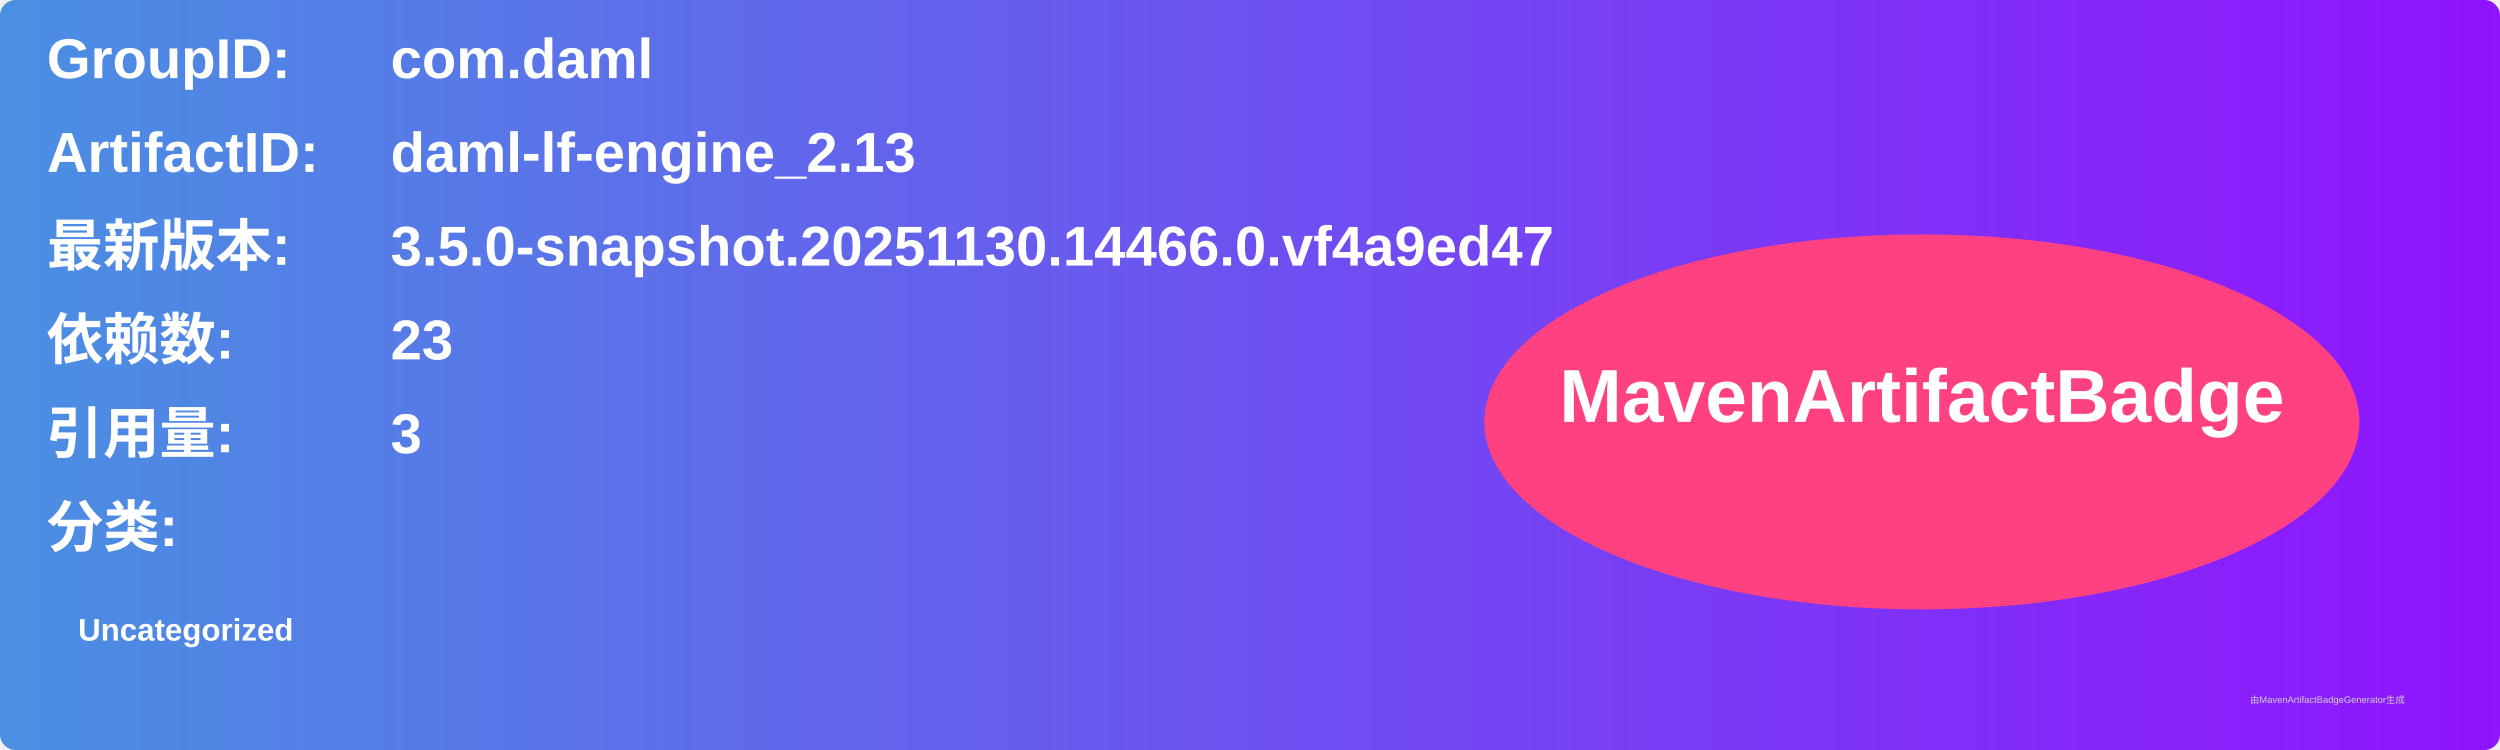
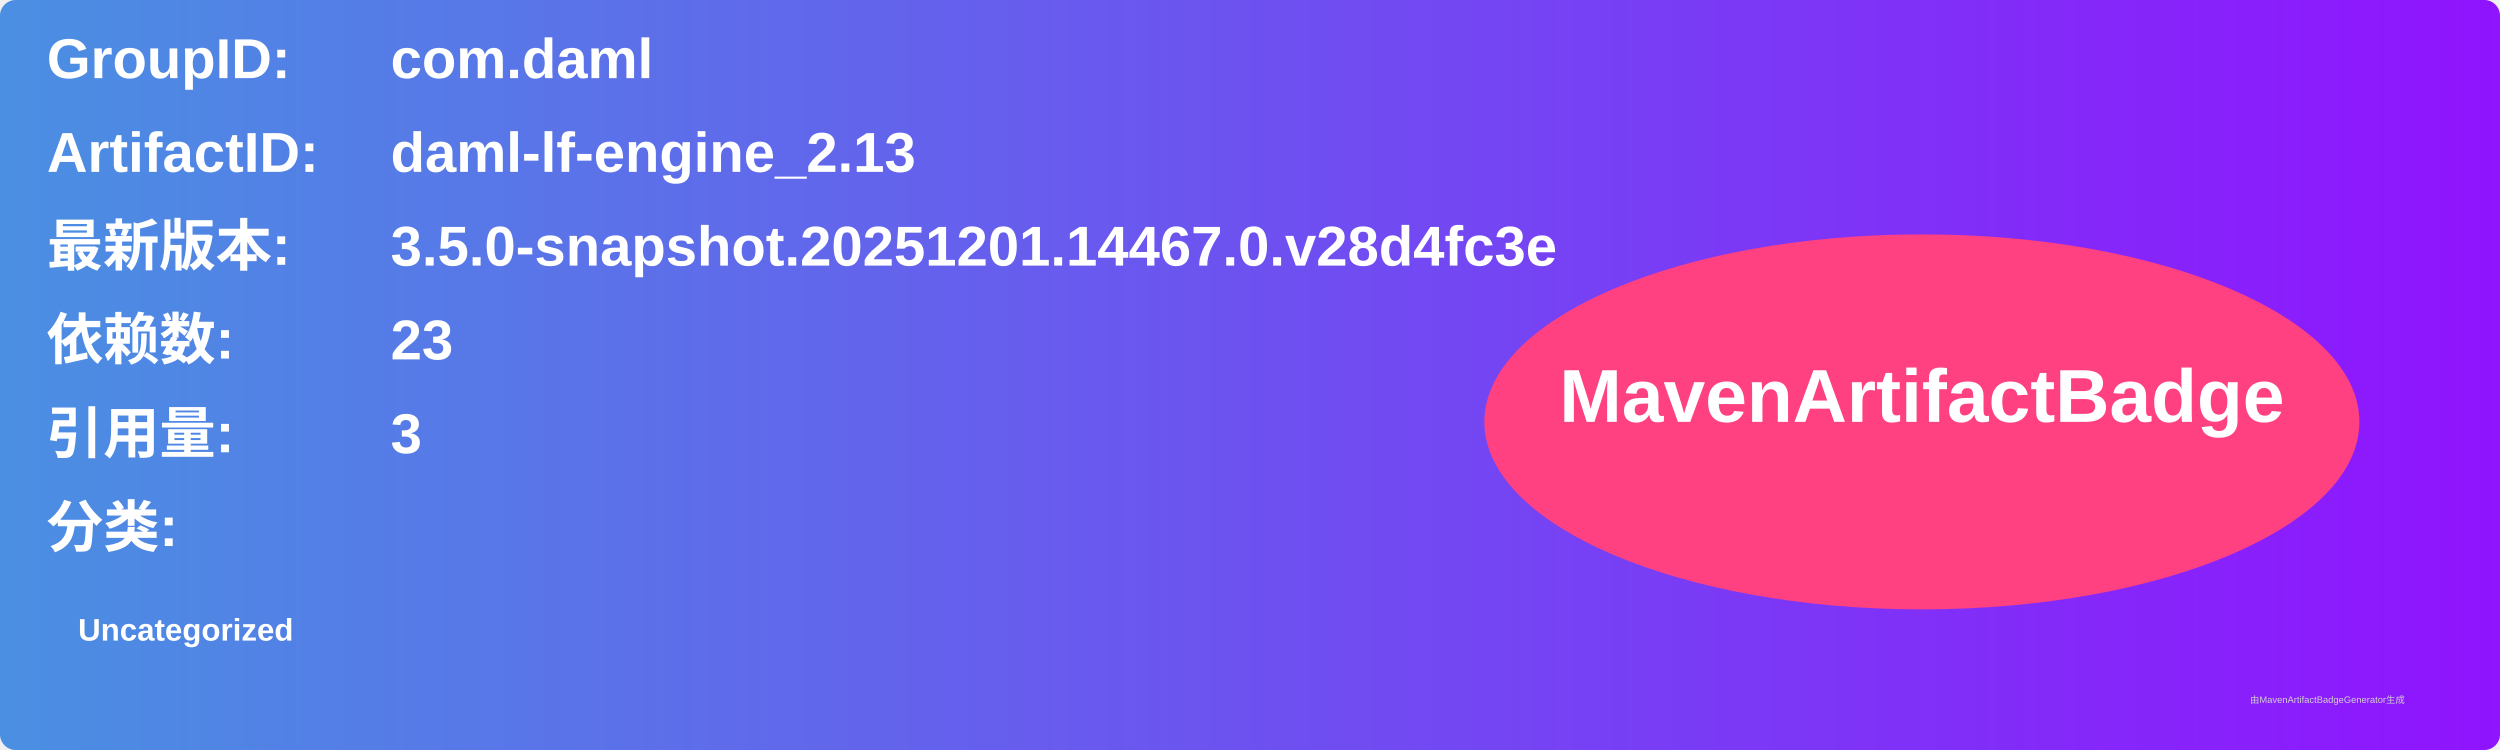
<svg xmlns="http://www.w3.org/2000/svg" width="800" height="240" viewBox="0 0 800 240">
  <linearGradient id="grad" x1="0%" y1="0%" x2="100%" y2="0%">
    <stop offset="0%" stop-color="#4a90e2" />
    <stop offset="100%" stop-color="#9013fe" />
  </linearGradient>
  <rect width="100%" height="100%" rx="5" ry="5" fill="url(#grad)" />
  <g transform="translate(15, 15)">
    <text x="0" y="10" font-family="Arial" font-size="18" fill="white" font-weight="bold" width="260">GroupID:</text>
    <text x="110" y="10" font-family="Arial" font-size="18" fill="white" font-weight="bold" width="460">com.daml</text>
    <text x="0" y="40" font-family="Arial" font-size="18" fill="white" font-weight="bold" width="260">ArtifactID:</text>
    <text x="110" y="40" font-family="Arial" font-size="18" fill="white" font-weight="bold" width="460">daml-lf-engine_2.13</text>
    <text x="0" y="70" font-family="Arial" font-size="18" fill="white" font-weight="bold">最新版本:</text>
    <text x="110" y="70" font-family="Arial" font-size="18" fill="white" font-weight="bold">
-       <tspan font-weight="bold">3.5.0-snapshot.20251130.14466.0.vf4a9ed47</tspan>
+       <tspan font-weight="bold">3.5.0-snapshot.20251201.14467.0.v28d4fc3e</tspan>
    </text>
    <text x="0" y="100" font-family="Arial" font-size="18" fill="white" font-weight="bold">依赖数: </text>
    <text x="110" y="100" font-family="Arial" font-size="18" fill="white">
      <tspan font-weight="bold">23</tspan>
    </text>
    <text x="0" y="130" font-family="Arial" font-size="18" fill="white" font-weight="bold">引用量: </text>
    <text x="110" y="130" font-family="Arial" font-size="18" fill="white">
      <tspan font-weight="bold">3</tspan>
    </text>
    <text x="0" y="160" font-family="Arial" font-size="18" fill="white" font-weight="bold">分类:</text>
    <text x="10" y="190" font-family="Arial" font-size="10" fill="white">
      <tspan font-weight="bold">Uncategorized</tspan>
    </text>
    <ellipse cx="600" cy="120" rx="140" ry="60" fill="#ff4081" />
    <text x="600" y="120" text-anchor="middle" font-family="Arial" font-size="24" fill="white" font-weight="bold">MavenArtifactBadge</text>
  </g>
  <text x="720" y="225" font-family="Arial" font-size="3" fill="#d0d0d0">由MavenArtifactBadgeGenerator生成</text>
</svg>
